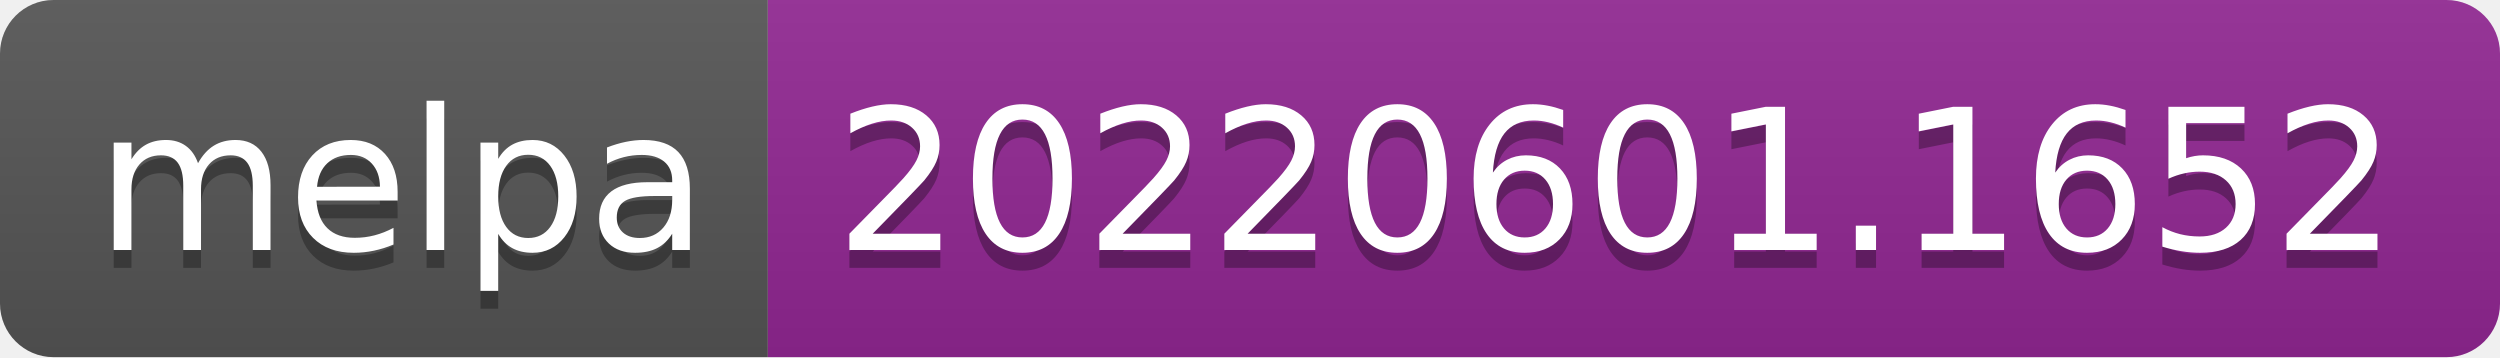
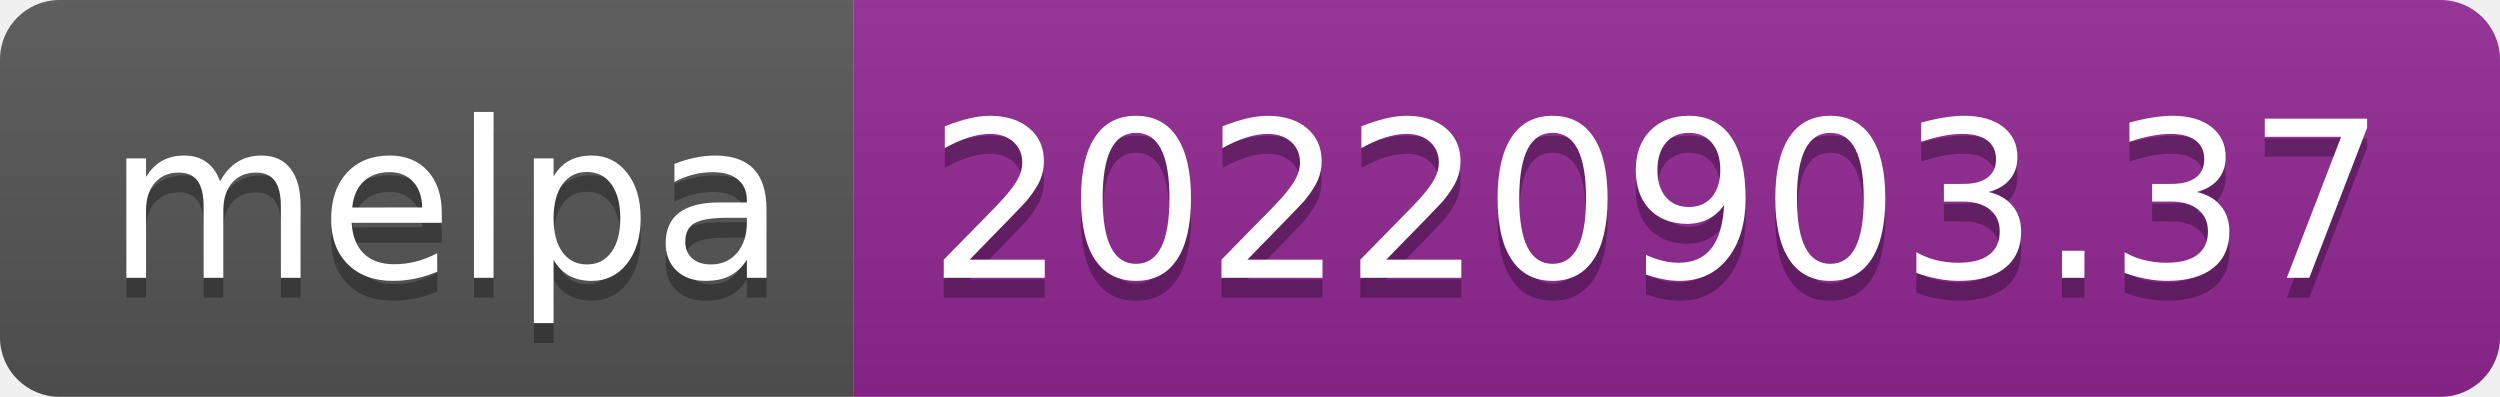
- <svg xmlns="http://www.w3.org/2000/svg" width="140" height="20" role="img" aria-label="melpa: 20220601.1652">
+ <svg xmlns="http://www.w3.org/2000/svg" width="126" height="20" role="img" aria-label="melpa: 20220903.37">
  <linearGradient id="s" x2="0" y2="100%">
    <stop offset="0" stop-color="#bbb" stop-opacity=".1" />
    <stop offset="1" stop-opacity=".1" />
  </linearGradient>
  <clipPath id="r">
-     <rect width="140" height="20" rx="3" fill="#fff" />
+     <rect width="126" height="20" rx="3" fill="#fff" />
  </clipPath>
  <g clip-path="url(#r)">
    <rect width="43" height="20" fill="#555" />
-     <rect x="43" width="97" height="20" fill="#922793" />
-     <rect width="140" height="20" fill="url(#s)" />
+     <rect x="43" width="83" height="20" fill="#922793" />
+     <rect width="126" height="20" fill="url(#s)" />
  </g>
  <g fill="#fff" text-anchor="middle" font-family="Verdana,Geneva,DejaVu Sans,sans-serif" text-rendering="geometricPrecision" font-size="110">
    <text aria-hidden="true" x="225" y="150" fill="#010101" fill-opacity=".3" transform="scale(.1)" textLength="330">melpa</text>
    <text x="225" y="140" transform="scale(.1)" fill="#fff" textLength="330">melpa</text>
-     <text aria-hidden="true" x="905" y="150" fill="#010101" fill-opacity=".3" transform="scale(.1)" textLength="870">20220601.1652</text>
-     <text x="905" y="140" transform="scale(.1)" fill="#fff" textLength="870">20220601.1652</text>
+     <text aria-hidden="true" x="835" y="150" fill="#010101" fill-opacity=".3" transform="scale(.1)" textLength="730">20220903.37</text>
+     <text x="835" y="140" transform="scale(.1)" fill="#fff" textLength="730">20220903.37</text>
  </g>
</svg>
